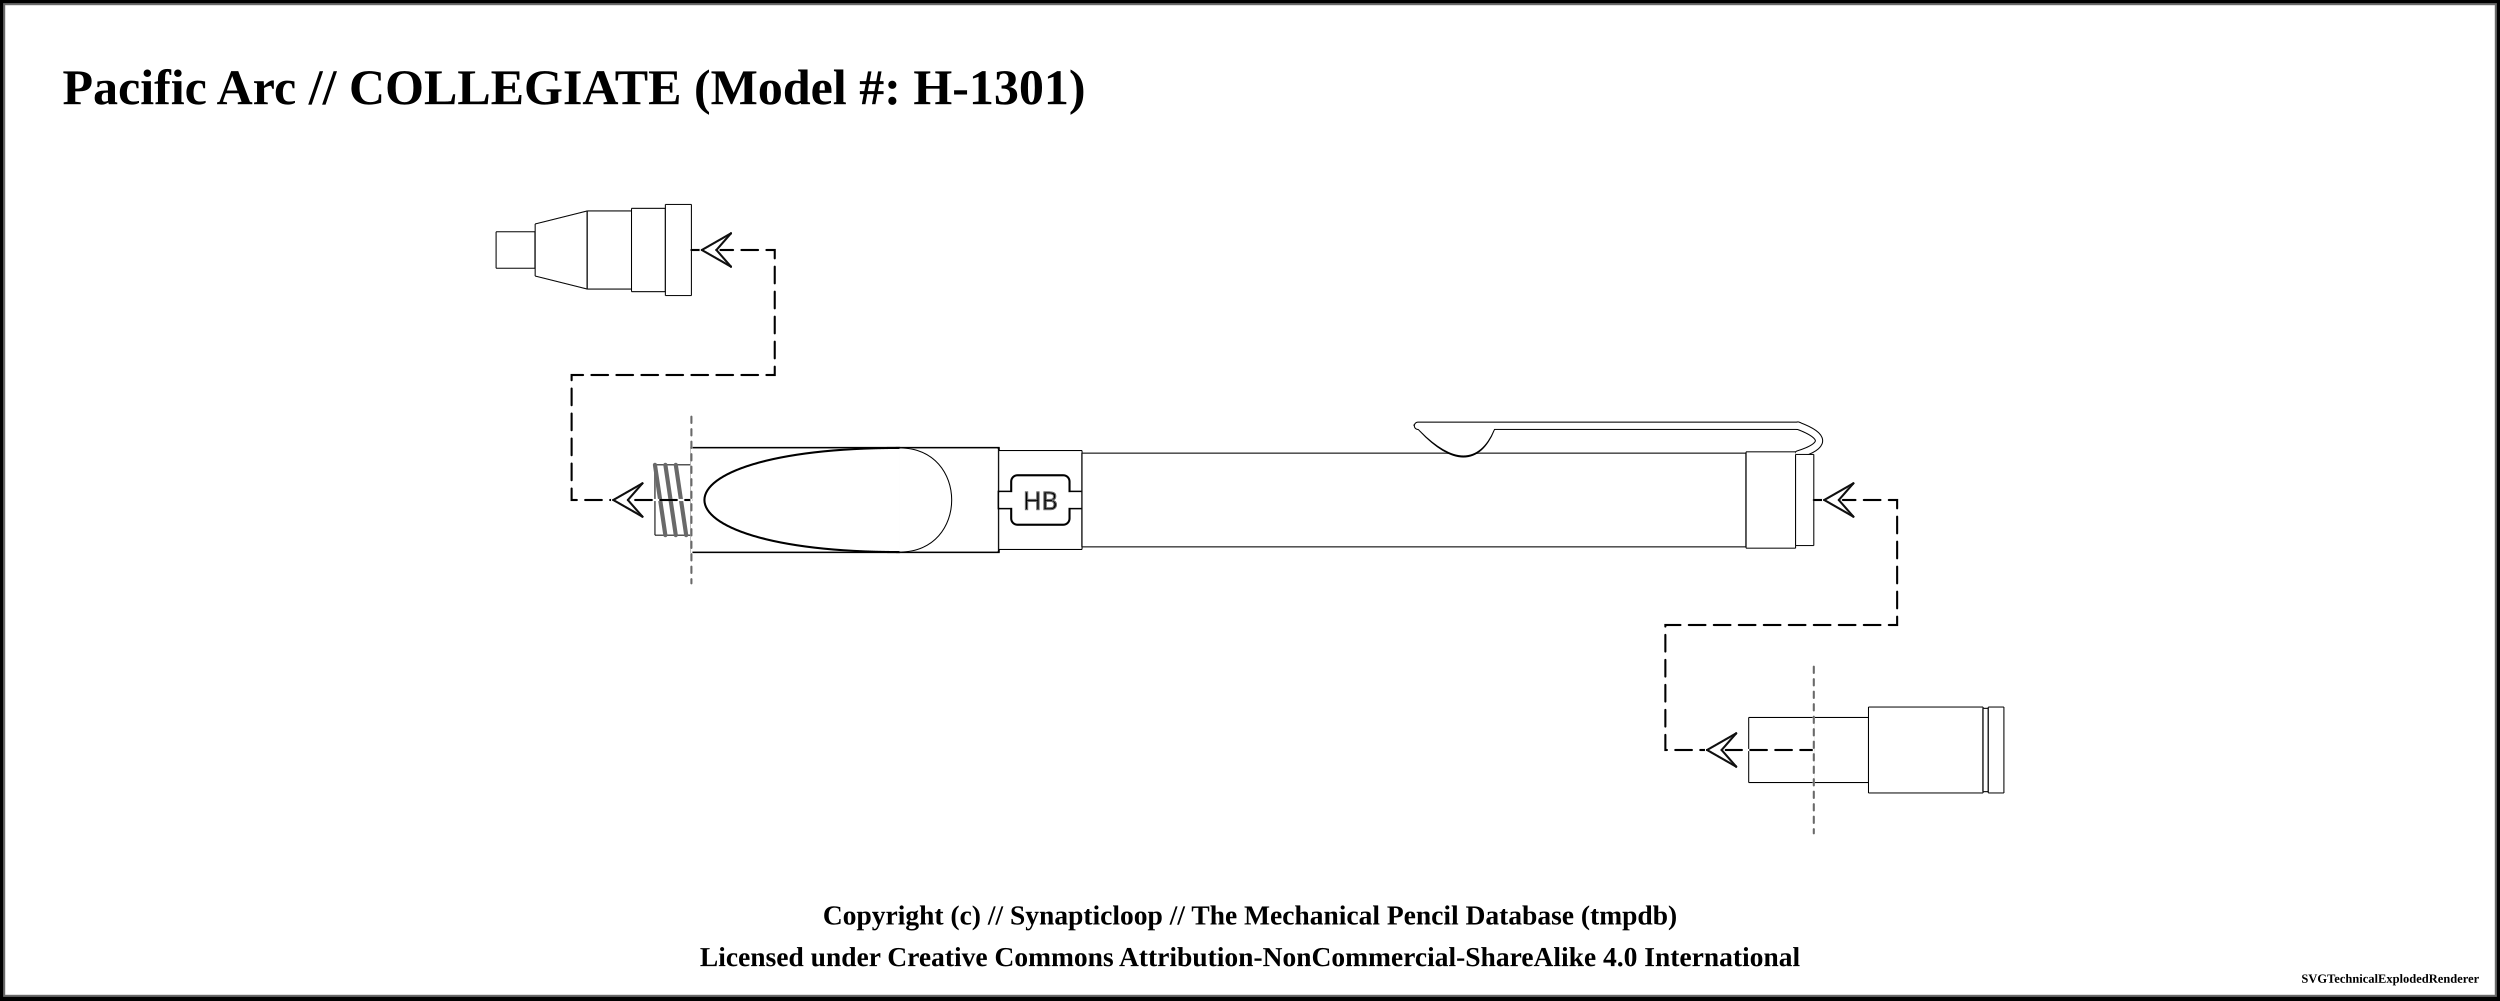
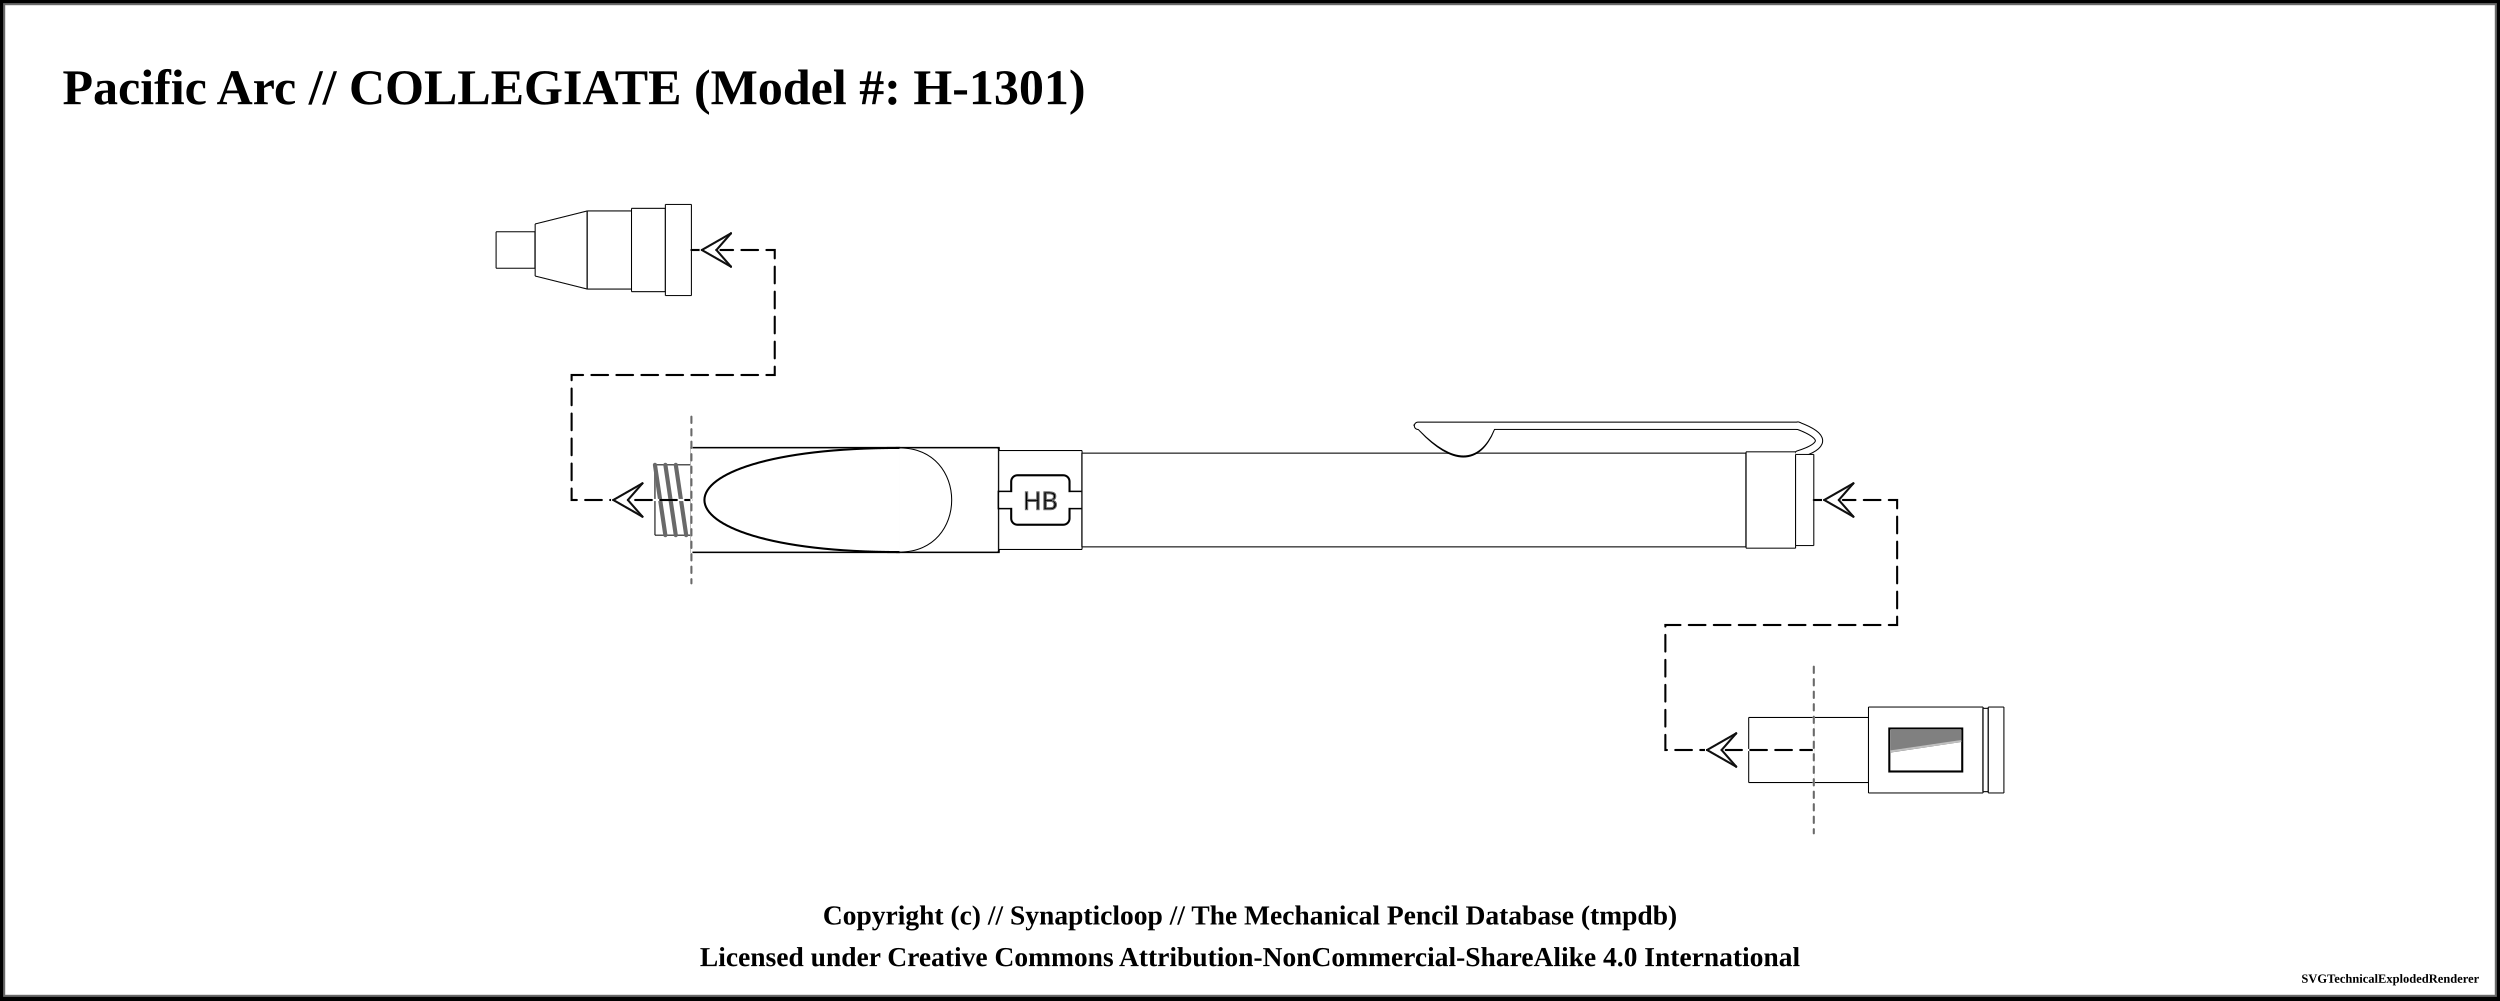
<svg xmlns="http://www.w3.org/2000/svg" width="1200" height="480">
  <pattern id="knurled-large" patternUnits="userSpaceOnUse" width="12" height="12">
    <path stroke="dimgray" stroke-linecap="round" stroke-width="1" d="M 6,6 L 12,12" />
    <path stroke="dimgray" stroke-linecap="round" stroke-width="1" d="M 6,6 L 0,12" />
    <path stroke="gray" stroke-linecap="round" stroke-width="1" d="M 6,6 L 12,0" />
    <path stroke="gray" stroke-linecap="round" stroke-width="1" d="M 6,6 L 0,0" />
  </pattern>
  <pattern id="knurled-small" patternUnits="userSpaceOnUse" width="4" height="4">
    <path stroke="dimgray" stroke-linecap="round" stroke-width="1" d="M 2,2 L 4,4" />
    <path stroke="dimgray" stroke-linecap="round" stroke-width="1" d="M 2,2 L 0,4" />
    <path stroke="gray" stroke-linecap="round" stroke-width="1" d="M 2,2 L 4,0" />
    <path stroke="gray" stroke-linecap="round" stroke-width="1" d="M 2,2 L 0,0" />
  </pattern>
  <pattern id="knurled" patternUnits="userSpaceOnUse" width="8" height="8">
    <path stroke="dimgray" stroke-linecap="round" stroke-width="1" d="M 4,4 L 8,8" />
    <path stroke="dimgray" stroke-linecap="round" stroke-width="1" d="M 4,4 L 0,8" />
    <path stroke="gray" stroke-linecap="round" stroke-width="1" d="M 4,4 L 8,0" />
    <path stroke="gray" stroke-linecap="round" stroke-width="1" d="M 4,4 L 0,0" />
  </pattern>
  <pattern id="lined" patternUnits="userSpaceOnUse" width="3" height="3">
    <path stroke="dimgray" stroke-linecap="round" stroke-width="1" d="M 0,0 L 3,0" />
  </pattern>
  <pattern id="ridged" patternUnits="userSpaceOnUse" width="3" height="3">
    <path stroke="dimgray" stroke-linecap="round" stroke-width="1" d="M 0,0 L 0,3" />
  </pattern>
  <pattern id="spring" patternUnits="userSpaceOnUse" width="8" height="60">
    <path stroke="dimgray" stroke-linecap="round" stroke-width="2" d="M 1,1 L 8,60" />
    <path stroke="white" stroke-linecap="round" stroke-width="1" d="M 1,1 L 8,60" />
  </pattern>
  <rect x="0" y="0" width="1200" height="480" fill="white" stroke="black" stroke-width="4" />
  <rect x="2" y="2" width="1196" height="476" fill="white" stroke="dimgray" stroke-width="1" />
  <g transform="rotate(0 0 0)">
    <text x="30" y="50" font-size="2.0em" font-weight="bold"> Pacific Arc // COLLEGIATE (Model #: H-1301)</text>
    <path d="M238.075 111.25 L256.925 111.25 L256.925 128.75 L238.075 128.75 Z" stroke-width="0" stroke="none" stroke-linejoin="round" fill="white" fill-opacity="1" />
    <path d="M238.125 111.25 L256.875 111.25 M256.875 128.75 L238.125 128.75" stroke-width="0.5" stroke="black" stroke-linejoin="round" fill="white" fill-opacity="1" />
    <path d="M256.875 111.25 L256.875 128.75" stroke-width="0.5" stroke="black" stroke-linejoin="round" fill="white" fill-opacity="1" />
    <path d="M238.125 111.25 L238.125 128.75" stroke-width="0.5" stroke="black" stroke-linejoin="round" fill="white" fill-opacity="1" />
    <path d="M256.825 107.5 L281.925 101.25 L281.925 138.75 L256.825 132.5 Z" stroke-width="0" stroke="none" stroke-linejoin="round" fill="white" fill-opacity="1" />
    <path d="M256.875 107.5 L281.875 101.25 M281.875 138.75 L256.875 132.5" stroke-width="0.5" stroke="black" stroke-linejoin="round" fill="white" fill-opacity="1" />
    <path d="M281.875 101.25 L281.875 138.75" stroke-width="0.5" stroke="black" stroke-linejoin="round" fill="white" fill-opacity="1" />
    <path d="M256.875 107.5 L256.875 132.5" stroke-width="0.5" stroke="black" stroke-linejoin="round" fill="white" fill-opacity="1" />
    <path d="M281.825 101.25 L303.175 101.25 L303.175 138.75 L281.825 138.75 Z" stroke-width="0" stroke="none" stroke-linejoin="round" fill="white" fill-opacity="1" />
    <path d="M281.875 101.25 L303.125 101.25 M303.125 138.75 L281.875 138.75" stroke-width="0.5" stroke="black" stroke-linejoin="round" fill="white" fill-opacity="1" />
    <path d="M303.125 101.25 L303.125 138.75" stroke-width="0.5" stroke="black" stroke-linejoin="round" fill="white" fill-opacity="1" />
    <path d="M281.875 101.25 L281.875 138.75" stroke-width="0.5" stroke="black" stroke-linejoin="round" fill="white" fill-opacity="1" />
    <path d="M303.075 100 L319.425 100 L319.425 140 L303.075 140 Z" stroke-width="0" stroke="none" stroke-linejoin="round" fill="white" fill-opacity="1" />
    <path d="M303.125 100 L319.375 100 M319.375 140 L303.125 140" stroke-width="0.5" stroke="black" stroke-linejoin="round" fill="white" fill-opacity="1" />
    <path d="M319.375 100 L319.375 140" stroke-width="0.5" stroke="black" stroke-linejoin="round" fill="white" fill-opacity="1" />
    <path d="M303.125 100 L303.125 140" stroke-width="0.5" stroke="black" stroke-linejoin="round" fill="white" fill-opacity="1" />
    <path d="M319.325 98.125 L331.925 98.125 L331.925 141.875 L319.325 141.875 Z" stroke-width="0" stroke="none" stroke-linejoin="round" fill="white" fill-opacity="1" />
    <path d="M319.375 98.125 L331.875 98.125 M331.875 141.875 L319.375 141.875" stroke-width="0.5" stroke="black" stroke-linejoin="round" fill="white" fill-opacity="1" />
    <path d="M331.875 98.125 L331.875 141.875" stroke-width="0.5" stroke="black" stroke-linejoin="round" fill="white" fill-opacity="1" />
    <path d="M319.375 98.125 L319.375 141.875" stroke-width="0.5" stroke="black" stroke-linejoin="round" fill="white" fill-opacity="1" />
    <path d="M314.325 223.125 L331.925 223.125 L331.925 256.875 L314.325 256.875 Z" stroke-width="0" stroke="none" stroke-linejoin="round" fill="white" fill-opacity="1" />
    <path d="M314.375 223.125 L331.875 223.125 M331.875 256.875 L314.375 256.875" stroke-width="0.5" stroke="black" stroke-linejoin="round" fill="white" fill-opacity="1" />
    <path d="M331.875 223.125 L331.875 256.875" stroke-width="0.5" stroke="black" stroke-linejoin="round" fill="white" fill-opacity="1" />
    <path d="M314.375 223.125 L314.375 256.875" stroke-width="0.5" stroke="black" stroke-linejoin="round" fill="white" fill-opacity="1" />
    <line x1="314.375" y1="223.125" x2="319.375" y2="256.875" stroke="dimgray" stroke-linecap="round" stroke-width="2" />
    <line x1="314.375" y1="223.125" x2="319.375" y2="256.875" stroke="[object Object]" stroke-linecap="round" stroke-width="1" />
    <line x1="319.375" y1="223.125" x2="324.375" y2="256.875" stroke="dimgray" stroke-linecap="round" stroke-width="2" />
    <line x1="319.375" y1="223.125" x2="324.375" y2="256.875" stroke="[object Object]" stroke-linecap="round" stroke-width="1" />
    <line x1="324.375" y1="223.125" x2="329.375" y2="256.875" stroke="dimgray" stroke-linecap="round" stroke-width="2" />
    <line x1="324.375" y1="223.125" x2="329.375" y2="256.875" stroke="[object Object]" stroke-linecap="round" stroke-width="1" />
    <path d="M331.825 215 L479.425 215 L479.425 265 L331.825 265 Z" stroke-width="0" stroke="none" stroke-linejoin="round" fill="white" fill-opacity="1" />
    <path d="M331.875 215 L479.375 215 M479.375 265 L331.875 265" stroke-width="0.5" stroke="black" stroke-linejoin="round" fill="white" fill-opacity="1" />
    <path d="M479.375 215 L479.375 265" stroke-width="0.5" stroke="black" stroke-linejoin="round" fill="white" fill-opacity="1" />
    <path d="M331.875 215 L331.875 265" stroke-width="0.5" stroke="black" stroke-linejoin="round" fill="white" fill-opacity="1" />
    <path d="M331.875 215 L479.375 215 L479.375 265 L331.875 265 Z" stroke-width="1.0" stroke="black" fill="url(#ridged)" />
    <rect x="331.875" y="215.25" width="99.5" height="49.5" rx="0" ry="0" stroke-width="0.5" stroke="none" fill="white" fill-opacity="1" />
    <path d="M 431.875 215 C 306.875 215, 306.875 265, 431.875 265" stroke-width="1.0" stroke="black" stroke-linecap="round" fill-opacity="1" fill="white" />
    <rect x="431.875" y="215.25" width="47" height="49.5" rx="0" ry="0" stroke-width="0.5" stroke="none" fill="white" fill-opacity="1" />
    <path d="M 431.875 215 C 465.125 215, 465.125 265, 431.875 265" stroke-width="0.5" stroke="black" stroke-linecap="round" fill-opacity="1" fill="white" />
    <path d="M479.325 216.25 L519.425 216.25 L519.425 263.75 L479.325 263.75 Z" stroke-width="0" stroke="none" stroke-linejoin="round" fill="white" fill-opacity="1" />
    <path d="M479.375 216.25 L519.375 216.25 M519.375 263.75 L479.375 263.75" stroke-width="0.5" stroke="black" stroke-linejoin="round" fill="white" fill-opacity="1" />
    <path d="M519.375 216.25 L519.375 263.75" stroke-width="0.5" stroke="black" stroke-linejoin="round" fill="white" fill-opacity="1" />
    <path d="M479.375 216.25 L479.375 263.75" stroke-width="0.5" stroke="black" stroke-linejoin="round" fill="white" fill-opacity="1" />
    <rect x="479.375" y="236" width="40" height="8" rx="0" ry="0" stroke-width="1" stroke="black" fill="white" />
    <rect x="485.375" y="228.125" width="28" height="23.75" rx="3" ry="3" stroke-width="1" stroke="black" fill="white" />
    <rect x="479.625" y="236.25" width="39.5" height="7.5" rx="0" ry="0" stroke-width="1" stroke="none" fill="white" />
    <text x="499.375" y="240" text-anchor="middle" dominant-baseline="central">
      <tspan stroke="dimgray" stroke-width="0.5" font-family="sans-serif" fill="black" textLength="{this.width * 5 - 14}"> HB</tspan>
    </text>
    <path d="M519.325 217.5 L838.175 217.5 L838.175 262.5 L519.325 262.5 Z" stroke-width="0" stroke="none" stroke-linejoin="round" fill="white" fill-opacity="1" />
    <path d="M519.375 217.5 L838.125 217.5 M838.125 262.5 L519.375 262.5" stroke-width="0.5" stroke="black" stroke-linejoin="round" fill="white" fill-opacity="1" />
    <path d="M838.125 217.5 L838.125 262.5" stroke-width="0.5" stroke="black" stroke-linejoin="round" fill="white" fill-opacity="1" />
    <path d="M519.375 217.5 L519.375 262.5" stroke-width="0.5" stroke="black" stroke-linejoin="round" fill="white" fill-opacity="1" />
    <path d="M682.875 205.875 Q705.625 229.375 715.625 205.875 Z" stroke-width="4" stroke="black" fill="dimgray" stroke-linecap="round" />
    <line x1="680.625" y1="204.375" x2="863.125" y2="204.375" stroke-width="4" stroke="black" fill="dimgray" stroke-linecap="round" />
    <path d="M863.125 204.375 Q883.125 211.875 863.125 218.125" stroke-width="4" stroke="black" fill="none" stroke-linecap="round" />
    <path d="M838.075 216.875 L861.925 216.875 L861.925 263.125 L838.075 263.125 Z" stroke-width="0" stroke="none" stroke-linejoin="round" fill="white" fill-opacity="1" />
    <path d="M838.125 216.875 L861.875 216.875 M861.875 263.125 L838.125 263.125" stroke-width="0.5" stroke="black" stroke-linejoin="round" fill="white" fill-opacity="1" />
    <path d="M861.875 216.875 L861.875 263.125" stroke-width="0.5" stroke="black" stroke-linejoin="round" fill="white" fill-opacity="1" />
    <path d="M838.125 216.875 L838.125 263.125" stroke-width="0.5" stroke="black" stroke-linejoin="round" fill="white" fill-opacity="1" />
    <path d="M682.875 205.875 Q705.625 228.375 715.625 205.875 Z" stroke-width="3" stroke="white" fill="white" stroke-linecap="round" />
    <line x1="680.625" y1="204.375" x2="863.125" y2="204.375" stroke-width="3" stroke="white" fill="white" stroke-linecap="round" />
    <path d="M863.125 204.375 Q883.125 211.875 863.125 218.125" stroke-width="3" stroke="white" fill="none" stroke-linecap="round" />
    <path d="M861.825 218.125 L870.675 218.125 L870.675 261.875 L861.825 261.875 Z" stroke-width="0" stroke="none" stroke-linejoin="round" fill="white" fill-opacity="1" />
    <path d="M861.875 218.125 L870.625 218.125 M870.625 261.875 L861.875 261.875" stroke-width="0.5" stroke="black" stroke-linejoin="round" fill="white" fill-opacity="1" />
    <path d="M870.625 218.125 L870.625 261.875" stroke-width="0.5" stroke="black" stroke-linejoin="round" fill="white" fill-opacity="1" />
    <path d="M861.875 218.125 L861.875 261.875" stroke-width="0.5" stroke="black" stroke-linejoin="round" fill="white" fill-opacity="1" />
    <path d="M839.325 344.375 L870.675 344.375 L870.675 375.625 L839.325 375.625 Z" stroke-width="0" stroke="none" stroke-linejoin="round" fill="white" fill-opacity="1" />
    <path d="M839.375 344.375 L870.625 344.375 M870.625 375.625 L839.375 375.625" stroke-width="0.5" stroke="black" stroke-linejoin="round" fill="white" fill-opacity="1" />
    <path d="M870.625 344.375 L870.625 375.625" stroke-width="0.5" stroke="black" stroke-linejoin="round" fill="white" fill-opacity="1" />
    <path d="M839.375 344.375 L839.375 375.625" stroke-width="0.5" stroke="black" stroke-linejoin="round" fill="white" fill-opacity="1" />
    <path d="M870.575 344.375 L896.925 344.375 L896.925 375.625 L870.575 375.625 Z" stroke-width="0" stroke="none" stroke-linejoin="round" fill="white" fill-opacity="1" />
    <path d="M870.625 344.375 L896.875 344.375 M896.875 375.625 L870.625 375.625" stroke-width="0.5" stroke="black" stroke-linejoin="round" fill="white" fill-opacity="1" />
    <path d="M896.875 344.375 L896.875 375.625" stroke-width="0.5" stroke="black" stroke-linejoin="round" fill="white" fill-opacity="1" />
    <path d="M870.625 344.375 L870.625 375.625" stroke-width="0.5" stroke="black" stroke-linejoin="round" fill="white" fill-opacity="1" />
    <path d="M896.825 339.375 L951.925 339.375 L951.925 380.625 L896.825 380.625 Z" stroke-width="0" stroke="none" stroke-linejoin="round" fill="white" fill-opacity="1" />
    <path d="M896.875 339.375 L951.875 339.375 M951.875 380.625 L896.875 380.625" stroke-width="0.5" stroke="black" stroke-linejoin="round" fill="white" fill-opacity="1" />
    <path d="M951.875 339.375 L951.875 380.625" stroke-width="0.5" stroke="black" stroke-linejoin="round" fill="white" fill-opacity="1" />
    <path d="M896.875 339.375 L896.875 380.625" stroke-width="0.5" stroke="black" stroke-linejoin="round" fill="white" fill-opacity="1" />
+     <rect x="906.875" y="349.688" width="35" height="20.625" stroke-width="1" stroke="black" fill="white" />
+     <path d="M907.875 350.688 L 940.875 350.688 L 940.875 355.688 L 907.875 360.688 Z" stroke-width="1" stroke="gray" fill="gray" />
+     <line x1="907.375" y1="360.688" x2="941.375" y2="355.688" stroke="silver" stroke-width="1" />
    <path d="M951.825 340 L954.425 340 L954.425 380 L951.825 380 Z" stroke-width="0" stroke="none" stroke-linejoin="round" fill="white" fill-opacity="1" />
    <path d="M951.875 340 L954.375 340 M954.375 380 L951.875 380" stroke-width="0.5" stroke="black" stroke-linejoin="round" fill="white" fill-opacity="1" />
    <path d="M954.375 340 L954.375 380" stroke-width="0.5" stroke="black" stroke-linejoin="round" fill="white" fill-opacity="1" />
    <path d="M951.875 340 L951.875 380" stroke-width="0.5" stroke="black" stroke-linejoin="round" fill="white" fill-opacity="1" />
    <path d="M954.325 339.375 L961.925 339.375 L961.925 380.625 L954.325 380.625 Z" stroke-width="0" stroke="none" stroke-linejoin="round" fill="white" fill-opacity="1" />
    <path d="M954.375 339.375 L961.875 339.375 M961.875 380.625 L954.375 380.625" stroke-width="0.5" stroke="black" stroke-linejoin="round" fill="white" fill-opacity="1" />
    <path d="M961.875 339.375 L961.875 380.625" stroke-width="0.5" stroke="black" stroke-linejoin="round" fill="white" fill-opacity="1" />
    <path d="M954.375 339.375 L954.375 380.625" stroke-width="0.5" stroke="black" stroke-linejoin="round" fill="white" fill-opacity="1" />
    <path d="M 331.875 120 L 371.875 120 L 371.875 180 L 274.375 180 L 274.375 240 L 331.875 240 " fill="none" stroke="white" stroke-width="1" stroke-linecap="round" />
    <path d="M 331.875 120 L 371.875 120 L 371.875 180 L 274.375 180 L 274.375 240 L 331.875 240 " fill="none" stroke="black" stroke-width="1" stroke-dasharray="8,4" stroke-linecap="round" />
    <line x1="336.875" y1="120" x2="343.875" y2="120" stroke-linecap="round" stroke="#ffffff" stroke-width="2.0" />
    <line x1="336.875" y1="120" x2="350.875" y2="112" stroke-linecap="round" stroke="#ffffff" stroke-width="2.0" />
    <line x1="350.875" y1="112" x2="343.875" y2="120" stroke-linecap="round" stroke="#ffffff" stroke-width="2.0" />
    <line x1="336.875" y1="120" x2="350.875" y2="128" stroke-linecap="round" stroke="#ffffff" stroke-width="2.0" />
    <line x1="350.875" y1="128" x2="343.875" y2="120" stroke-linecap="round" stroke="#ffffff" stroke-width="2.0" />
    <line x1="336.875" y1="120" x2="350.875" y2="112" stroke-linecap="round" stroke="#0f0f0f" stroke-width="1.0" />
    <line x1="350.875" y1="112" x2="343.875" y2="120" stroke-linecap="round" stroke="#0f0f0f" stroke-width="1.0" />
    <line x1="336.875" y1="120" x2="350.875" y2="128" stroke-linecap="round" stroke="#0f0f0f" stroke-width="1.0" />
    <line x1="350.875" y1="128" x2="343.875" y2="120" stroke-linecap="round" stroke="#0f0f0f" stroke-width="1.0" />
    <line x1="294.375" y1="240" x2="301.375" y2="240" stroke-linecap="round" stroke="#ffffff" stroke-width="2.0" />
    <line x1="294.375" y1="240" x2="308.375" y2="232" stroke-linecap="round" stroke="#ffffff" stroke-width="2.0" />
    <line x1="308.375" y1="232" x2="301.375" y2="240" stroke-linecap="round" stroke="#ffffff" stroke-width="2.0" />
    <line x1="294.375" y1="240" x2="308.375" y2="248" stroke-linecap="round" stroke="#ffffff" stroke-width="2.0" />
    <line x1="308.375" y1="248" x2="301.375" y2="240" stroke-linecap="round" stroke="#ffffff" stroke-width="2.0" />
    <line x1="294.375" y1="240" x2="308.375" y2="232" stroke-linecap="round" stroke="#0f0f0f" stroke-width="1.0" />
    <line x1="308.375" y1="232" x2="301.375" y2="240" stroke-linecap="round" stroke="#0f0f0f" stroke-width="1.0" />
    <line x1="294.375" y1="240" x2="308.375" y2="248" stroke-linecap="round" stroke="#0f0f0f" stroke-width="1.0" />
    <line x1="308.375" y1="248" x2="301.375" y2="240" stroke-linecap="round" stroke="#0f0f0f" stroke-width="1.0" />
    <line x1="331.875" y1="200" x2="331.875" y2="280" stroke="white" stroke-linecap="round" stroke-width="1" />
    <line x1="331.875" y1="200" x2="331.875" y2="280" stroke="dimgray" stroke-linecap="round" stroke-dasharray="3,3" stroke-width="1" />
    <path d="M 870.625 240 L 910.625 240 L 910.625 300 L 799.375 300 L 799.375 360 L 870.625 360 " fill="none" stroke="white" stroke-width="1" stroke-linecap="round" />
    <path d="M 870.625 240 L 910.625 240 L 910.625 300 L 799.375 300 L 799.375 360 L 870.625 360 " fill="none" stroke="black" stroke-width="1" stroke-dasharray="8,4" stroke-linecap="round" />
    <line x1="875.625" y1="240" x2="882.625" y2="240" stroke-linecap="round" stroke="#ffffff" stroke-width="2.0" />
    <line x1="875.625" y1="240" x2="889.625" y2="232" stroke-linecap="round" stroke="#ffffff" stroke-width="2.0" />
    <line x1="889.625" y1="232" x2="882.625" y2="240" stroke-linecap="round" stroke="#ffffff" stroke-width="2.0" />
    <line x1="875.625" y1="240" x2="889.625" y2="248" stroke-linecap="round" stroke="#ffffff" stroke-width="2.0" />
    <line x1="889.625" y1="248" x2="882.625" y2="240" stroke-linecap="round" stroke="#ffffff" stroke-width="2.0" />
    <line x1="875.625" y1="240" x2="889.625" y2="232" stroke-linecap="round" stroke="#0f0f0f" stroke-width="1.0" />
    <line x1="889.625" y1="232" x2="882.625" y2="240" stroke-linecap="round" stroke="#0f0f0f" stroke-width="1.0" />
    <line x1="875.625" y1="240" x2="889.625" y2="248" stroke-linecap="round" stroke="#0f0f0f" stroke-width="1.0" />
    <line x1="889.625" y1="248" x2="882.625" y2="240" stroke-linecap="round" stroke="#0f0f0f" stroke-width="1.0" />
    <line x1="819.375" y1="360" x2="826.375" y2="360" stroke-linecap="round" stroke="#ffffff" stroke-width="2.0" />
    <line x1="819.375" y1="360" x2="833.375" y2="352" stroke-linecap="round" stroke="#ffffff" stroke-width="2.0" />
    <line x1="833.375" y1="352" x2="826.375" y2="360" stroke-linecap="round" stroke="#ffffff" stroke-width="2.0" />
    <line x1="819.375" y1="360" x2="833.375" y2="368" stroke-linecap="round" stroke="#ffffff" stroke-width="2.0" />
    <line x1="833.375" y1="368" x2="826.375" y2="360" stroke-linecap="round" stroke="#ffffff" stroke-width="2.0" />
    <line x1="819.375" y1="360" x2="833.375" y2="352" stroke-linecap="round" stroke="#0f0f0f" stroke-width="1.0" />
    <line x1="833.375" y1="352" x2="826.375" y2="360" stroke-linecap="round" stroke="#0f0f0f" stroke-width="1.0" />
    <line x1="819.375" y1="360" x2="833.375" y2="368" stroke-linecap="round" stroke="#0f0f0f" stroke-width="1.0" />
    <line x1="833.375" y1="368" x2="826.375" y2="360" stroke-linecap="round" stroke="#0f0f0f" stroke-width="1.0" />
    <line x1="870.625" y1="320" x2="870.625" y2="400" stroke="white" stroke-linecap="round" stroke-width="1" />
    <line x1="870.625" y1="320" x2="870.625" y2="400" stroke="dimgray" stroke-linecap="round" stroke-dasharray="3,3" stroke-width="1" />
  </g>
  <text x="50%" y="440" font-size="1.1em" font-weight="bold" text-anchor="middle" dominant-baseline="middle">Copyright (c) // Synapticloop // The Mechanical Pencil Database (tmpdb)</text>
  <text x="50%" y="460" font-size="1.1em" font-weight="bold" text-anchor="middle" dominant-baseline="middle">Licensed under Creative Commons Attribution-NonCommercial-ShareAlike 4.0 International</text>
  <text x="1190" y="470" font-size="0.5em" font-weight="bold" text-anchor="end" dominant-baseline="middle">SVGTechnicalExplodedRenderer</text>
</svg>
